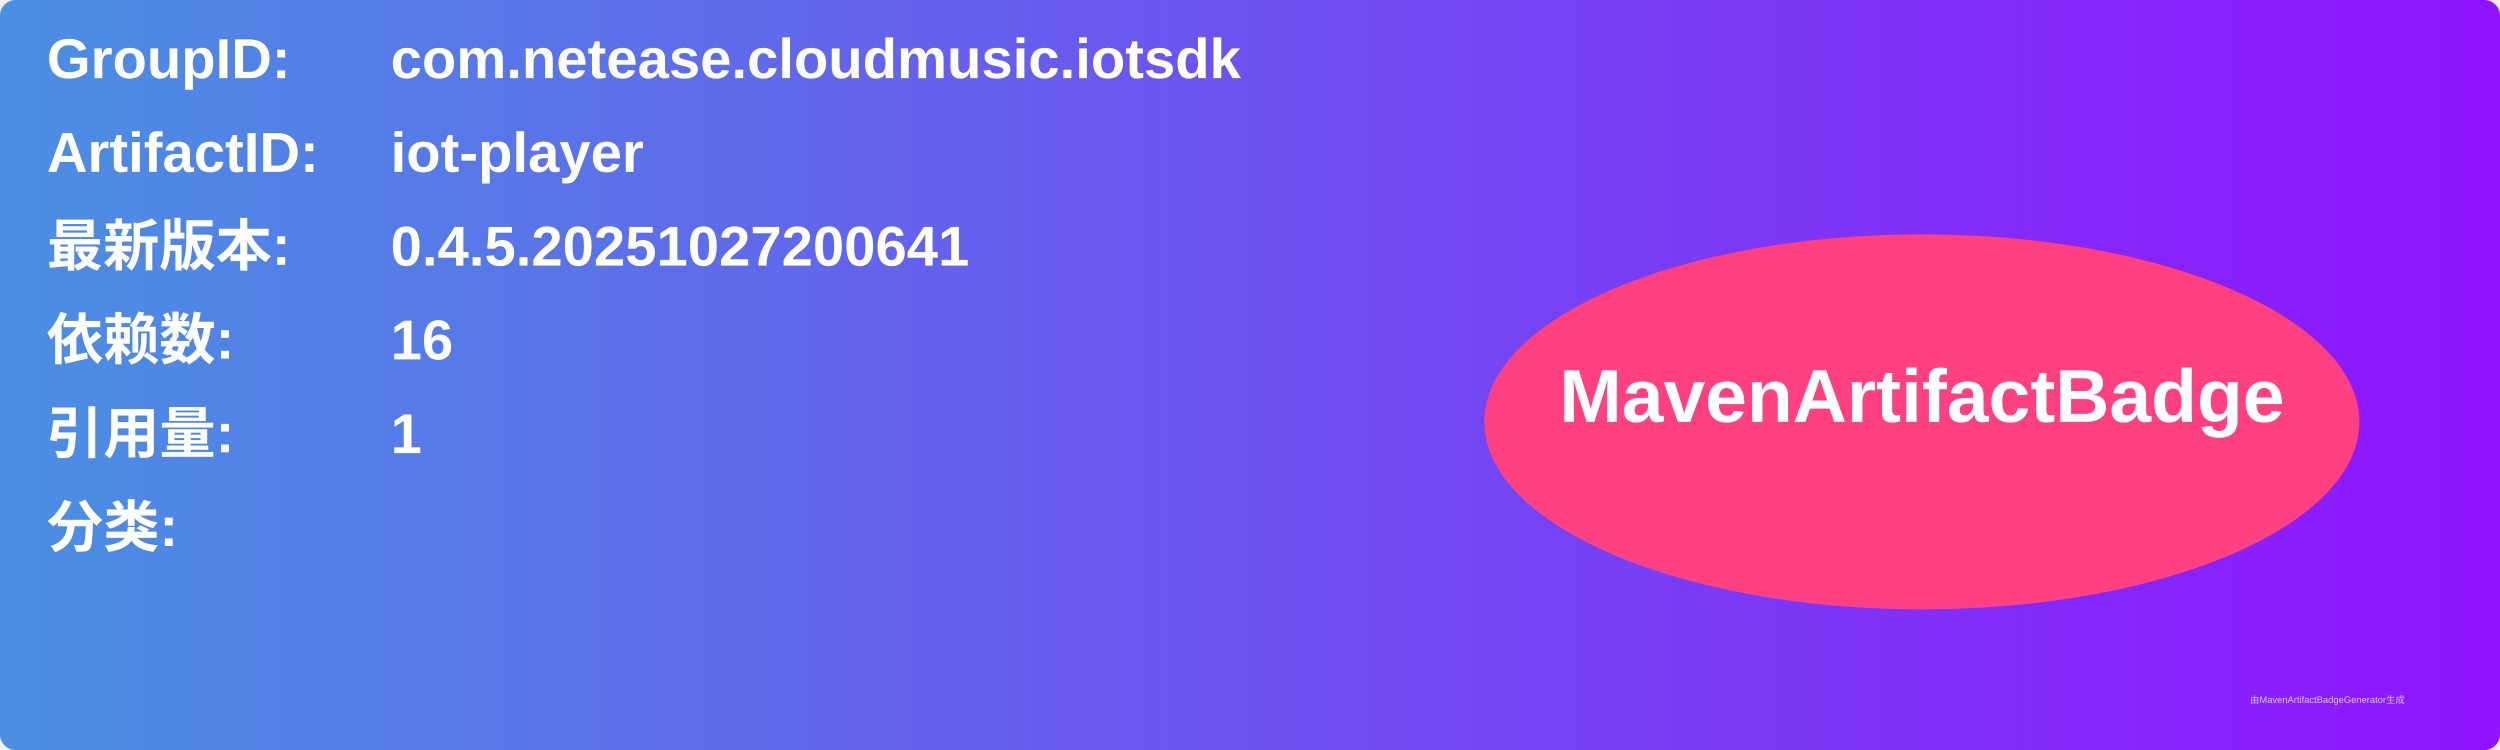
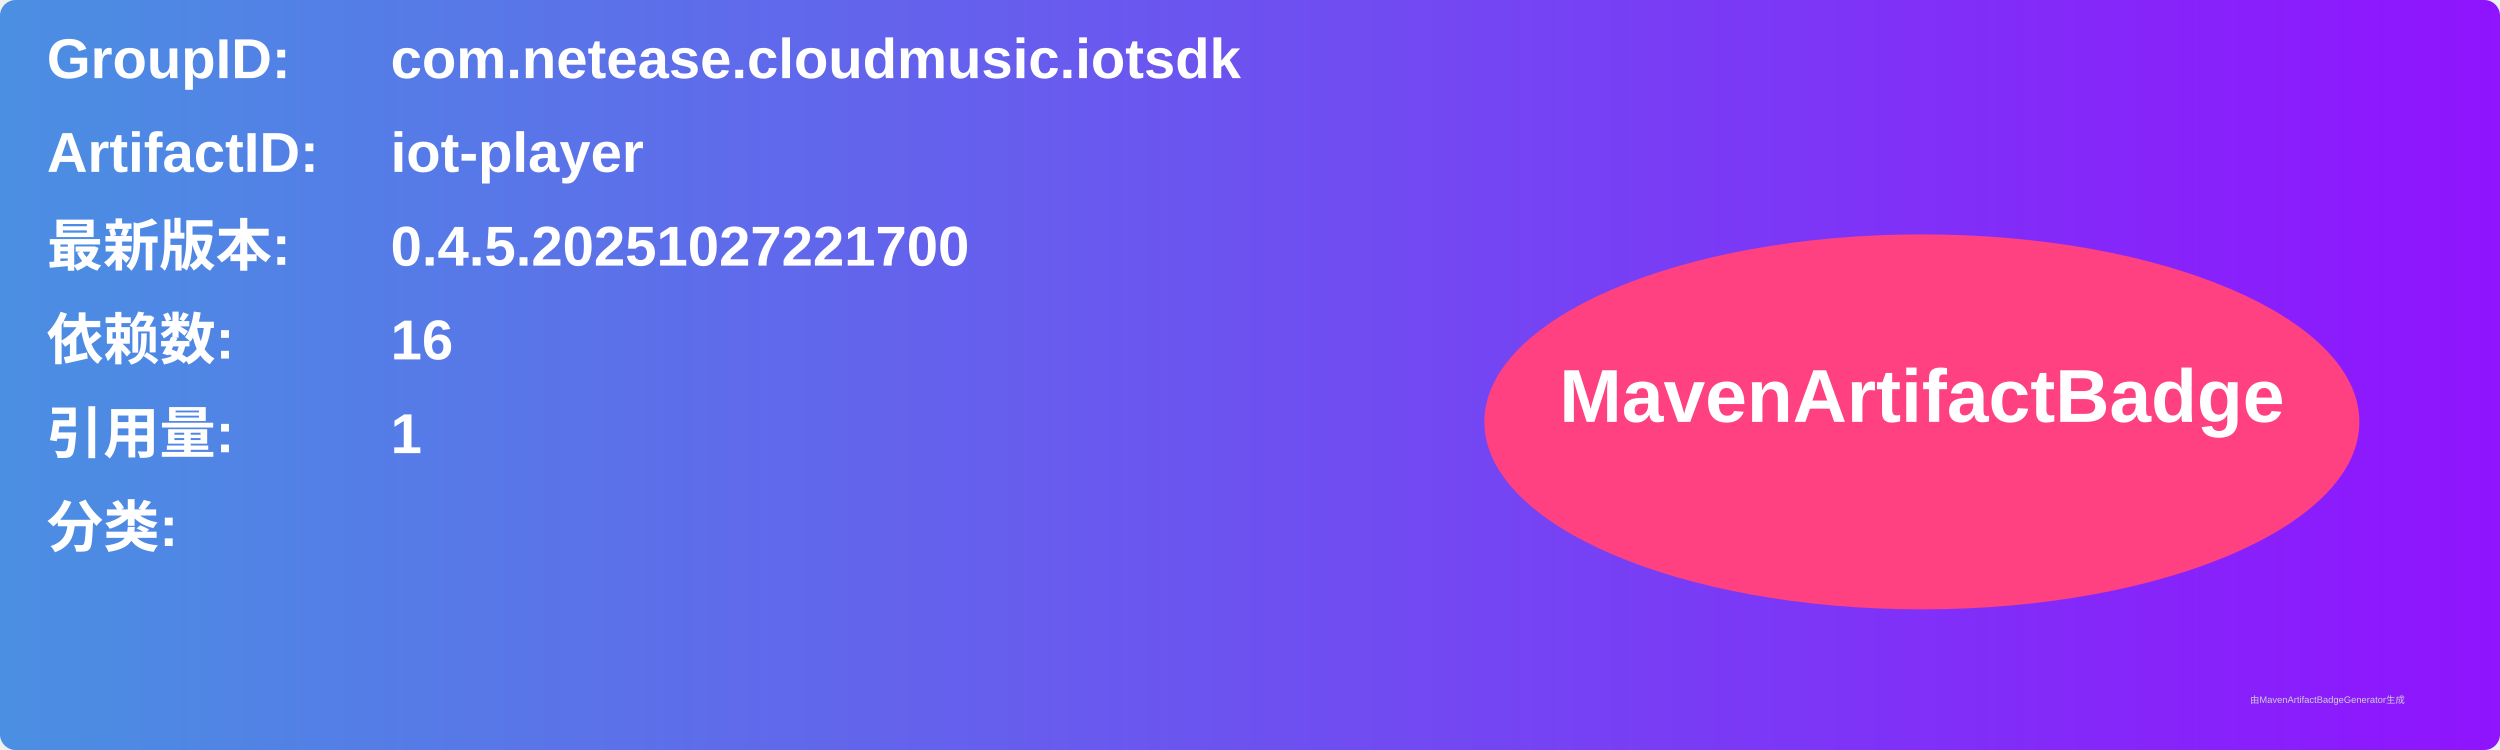
<svg xmlns="http://www.w3.org/2000/svg" width="800" height="240" viewBox="0 0 800 240">
  <linearGradient id="grad" x1="0%" y1="0%" x2="100%" y2="0%">
    <stop offset="0%" stop-color="#4a90e2" />
    <stop offset="100%" stop-color="#9013fe" />
  </linearGradient>
  <rect width="100%" height="100%" rx="5" ry="5" fill="url(#grad)" />
  <g transform="translate(15, 15)">
    <text x="0" y="10" font-family="Arial" font-size="18" fill="white" font-weight="bold" width="260">GroupID:</text>
    <text x="110" y="10" font-family="Arial" font-size="18" fill="white" font-weight="bold" width="460">com.netease.cloudmusic.iotsdk</text>
    <text x="0" y="40" font-family="Arial" font-size="18" fill="white" font-weight="bold" width="260">ArtifactID:</text>
    <text x="110" y="40" font-family="Arial" font-size="18" fill="white" font-weight="bold" width="460">iot-player</text>
    <text x="0" y="70" font-family="Arial" font-size="18" fill="white" font-weight="bold">最新版本:</text>
    <text x="110" y="70" font-family="Arial" font-size="18" fill="white" font-weight="bold">
-       <tspan font-weight="bold">0.4.5.20251027200641</tspan>
+       <tspan font-weight="bold">0.4.5.20251027221700</tspan>
    </text>
    <text x="0" y="100" font-family="Arial" font-size="18" fill="white" font-weight="bold">依赖数: </text>
    <text x="110" y="100" font-family="Arial" font-size="18" fill="white">
      <tspan font-weight="bold">16</tspan>
    </text>
    <text x="0" y="130" font-family="Arial" font-size="18" fill="white" font-weight="bold">引用量: </text>
    <text x="110" y="130" font-family="Arial" font-size="18" fill="white">
      <tspan font-weight="bold">1</tspan>
    </text>
    <text x="0" y="160" font-family="Arial" font-size="18" fill="white" font-weight="bold">分类:</text>
    <text x="10" y="190" font-family="Arial" font-size="10" fill="white">
      <tspan font-weight="bold" />
    </text>
    <ellipse cx="600" cy="120" rx="140" ry="60" fill="#ff4081" />
    <text x="600" y="120" text-anchor="middle" font-family="Arial" font-size="24" fill="white" font-weight="bold">MavenArtifactBadge</text>
  </g>
  <text x="720" y="225" font-family="Arial" font-size="3" fill="#d0d0d0">由MavenArtifactBadgeGenerator生成</text>
</svg>
